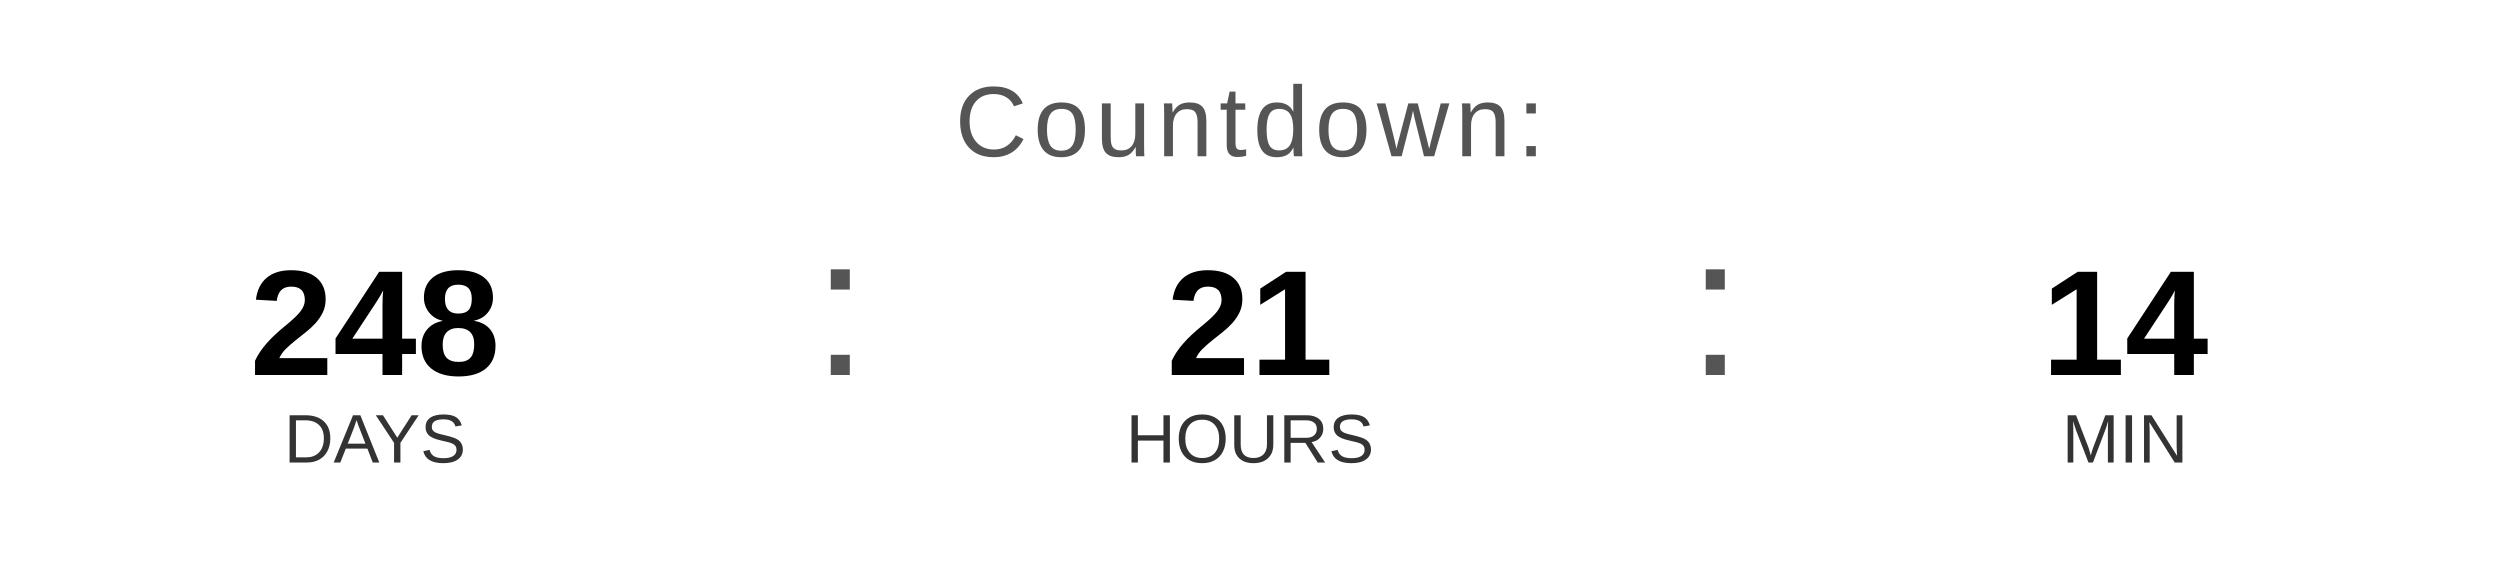
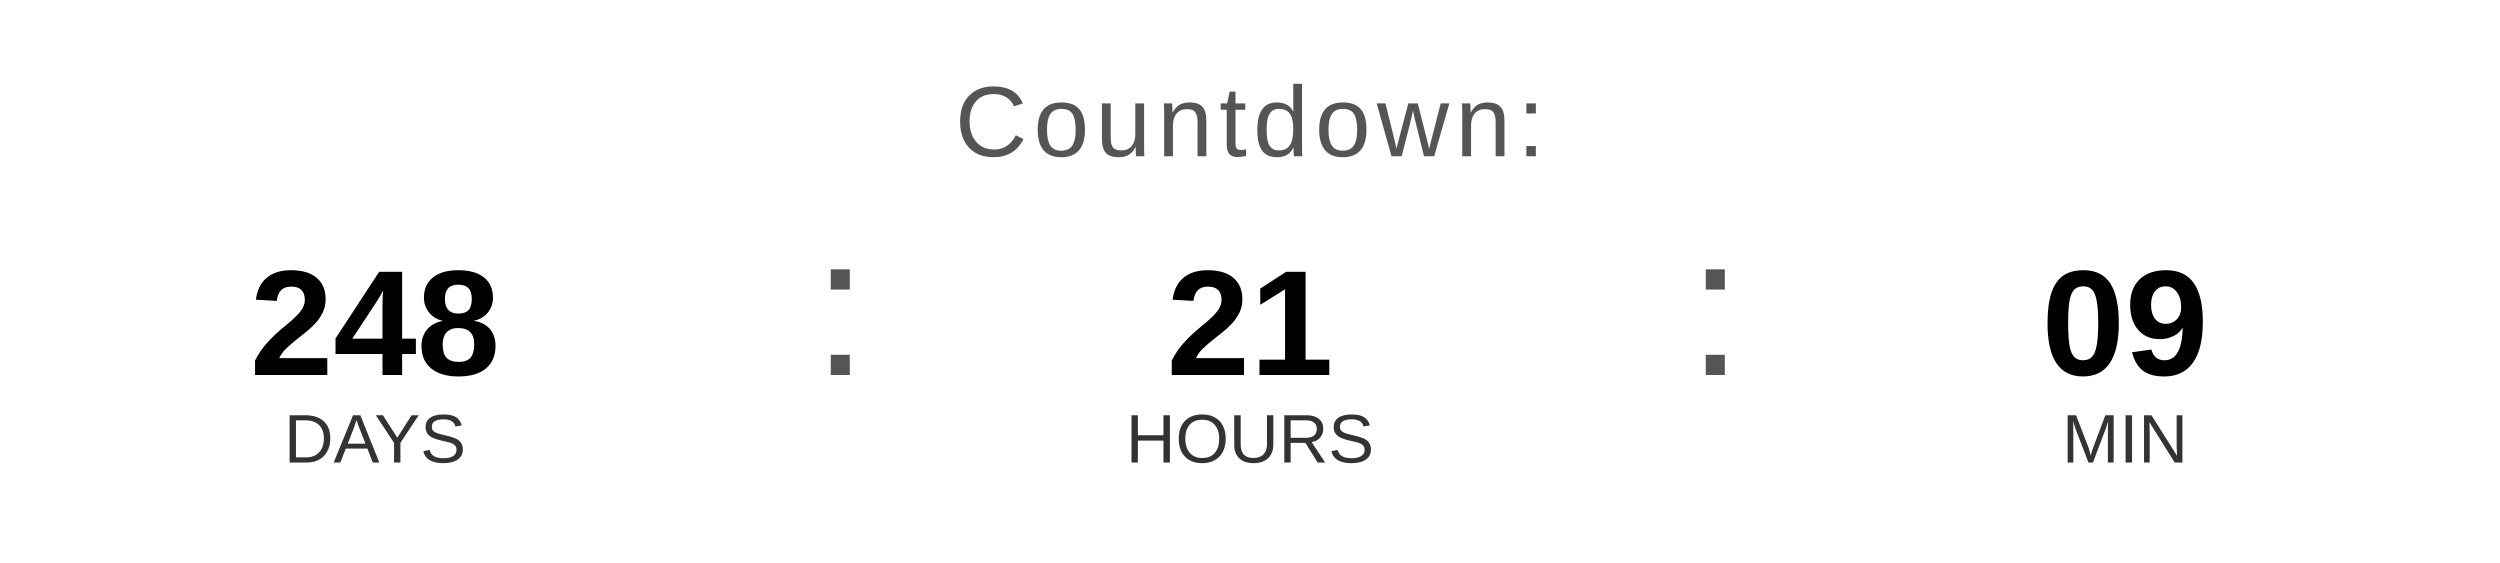
<svg xmlns="http://www.w3.org/2000/svg" width="400" height="90" viewBox="0 0 400 90">
  <text x="200" y="25" font-family="Arial, Helvetica, sans-serif" font-size="16" fill="#555555" text-anchor="middle" letter-spacing="1">
    Countdown:
  </text>
  <text x="60" y="60" font-family="Arial, Helvetica, sans-serif" font-size="24" font-weight="bold" fill="#000000" text-anchor="middle">248</text>
  <text x="60" y="74" font-family="Arial, Helvetica, sans-serif" font-size="11" fill="#333333" text-anchor="middle">DAYS</text>
  <text x="130" y="60" font-family="Arial, sans-serif" font-size="32" fill="#555555">:</text>
  <text x="200" y="60" font-family="Arial, Helvetica, sans-serif" font-size="24" font-weight="bold" fill="#000000" text-anchor="middle">21</text>
  <text x="200" y="74" font-family="Arial, Helvetica, sans-serif" font-size="11" fill="#333333" text-anchor="middle">HOURS</text>
  <text x="270" y="60" font-family="Arial, sans-serif" font-size="32" fill="#555555">:</text>
-   <text x="340" y="60" font-family="Arial, Helvetica, sans-serif" font-size="24" font-weight="bold" fill="#000000" text-anchor="middle">14</text>
+   <text x="340" y="60" font-family="Arial, Helvetica, sans-serif" font-size="24" font-weight="bold" fill="#000000" text-anchor="middle">09</text>
  <text x="340" y="74" font-family="Arial, Helvetica, sans-serif" font-size="11" fill="#333333" text-anchor="middle">MIN</text>
</svg>
